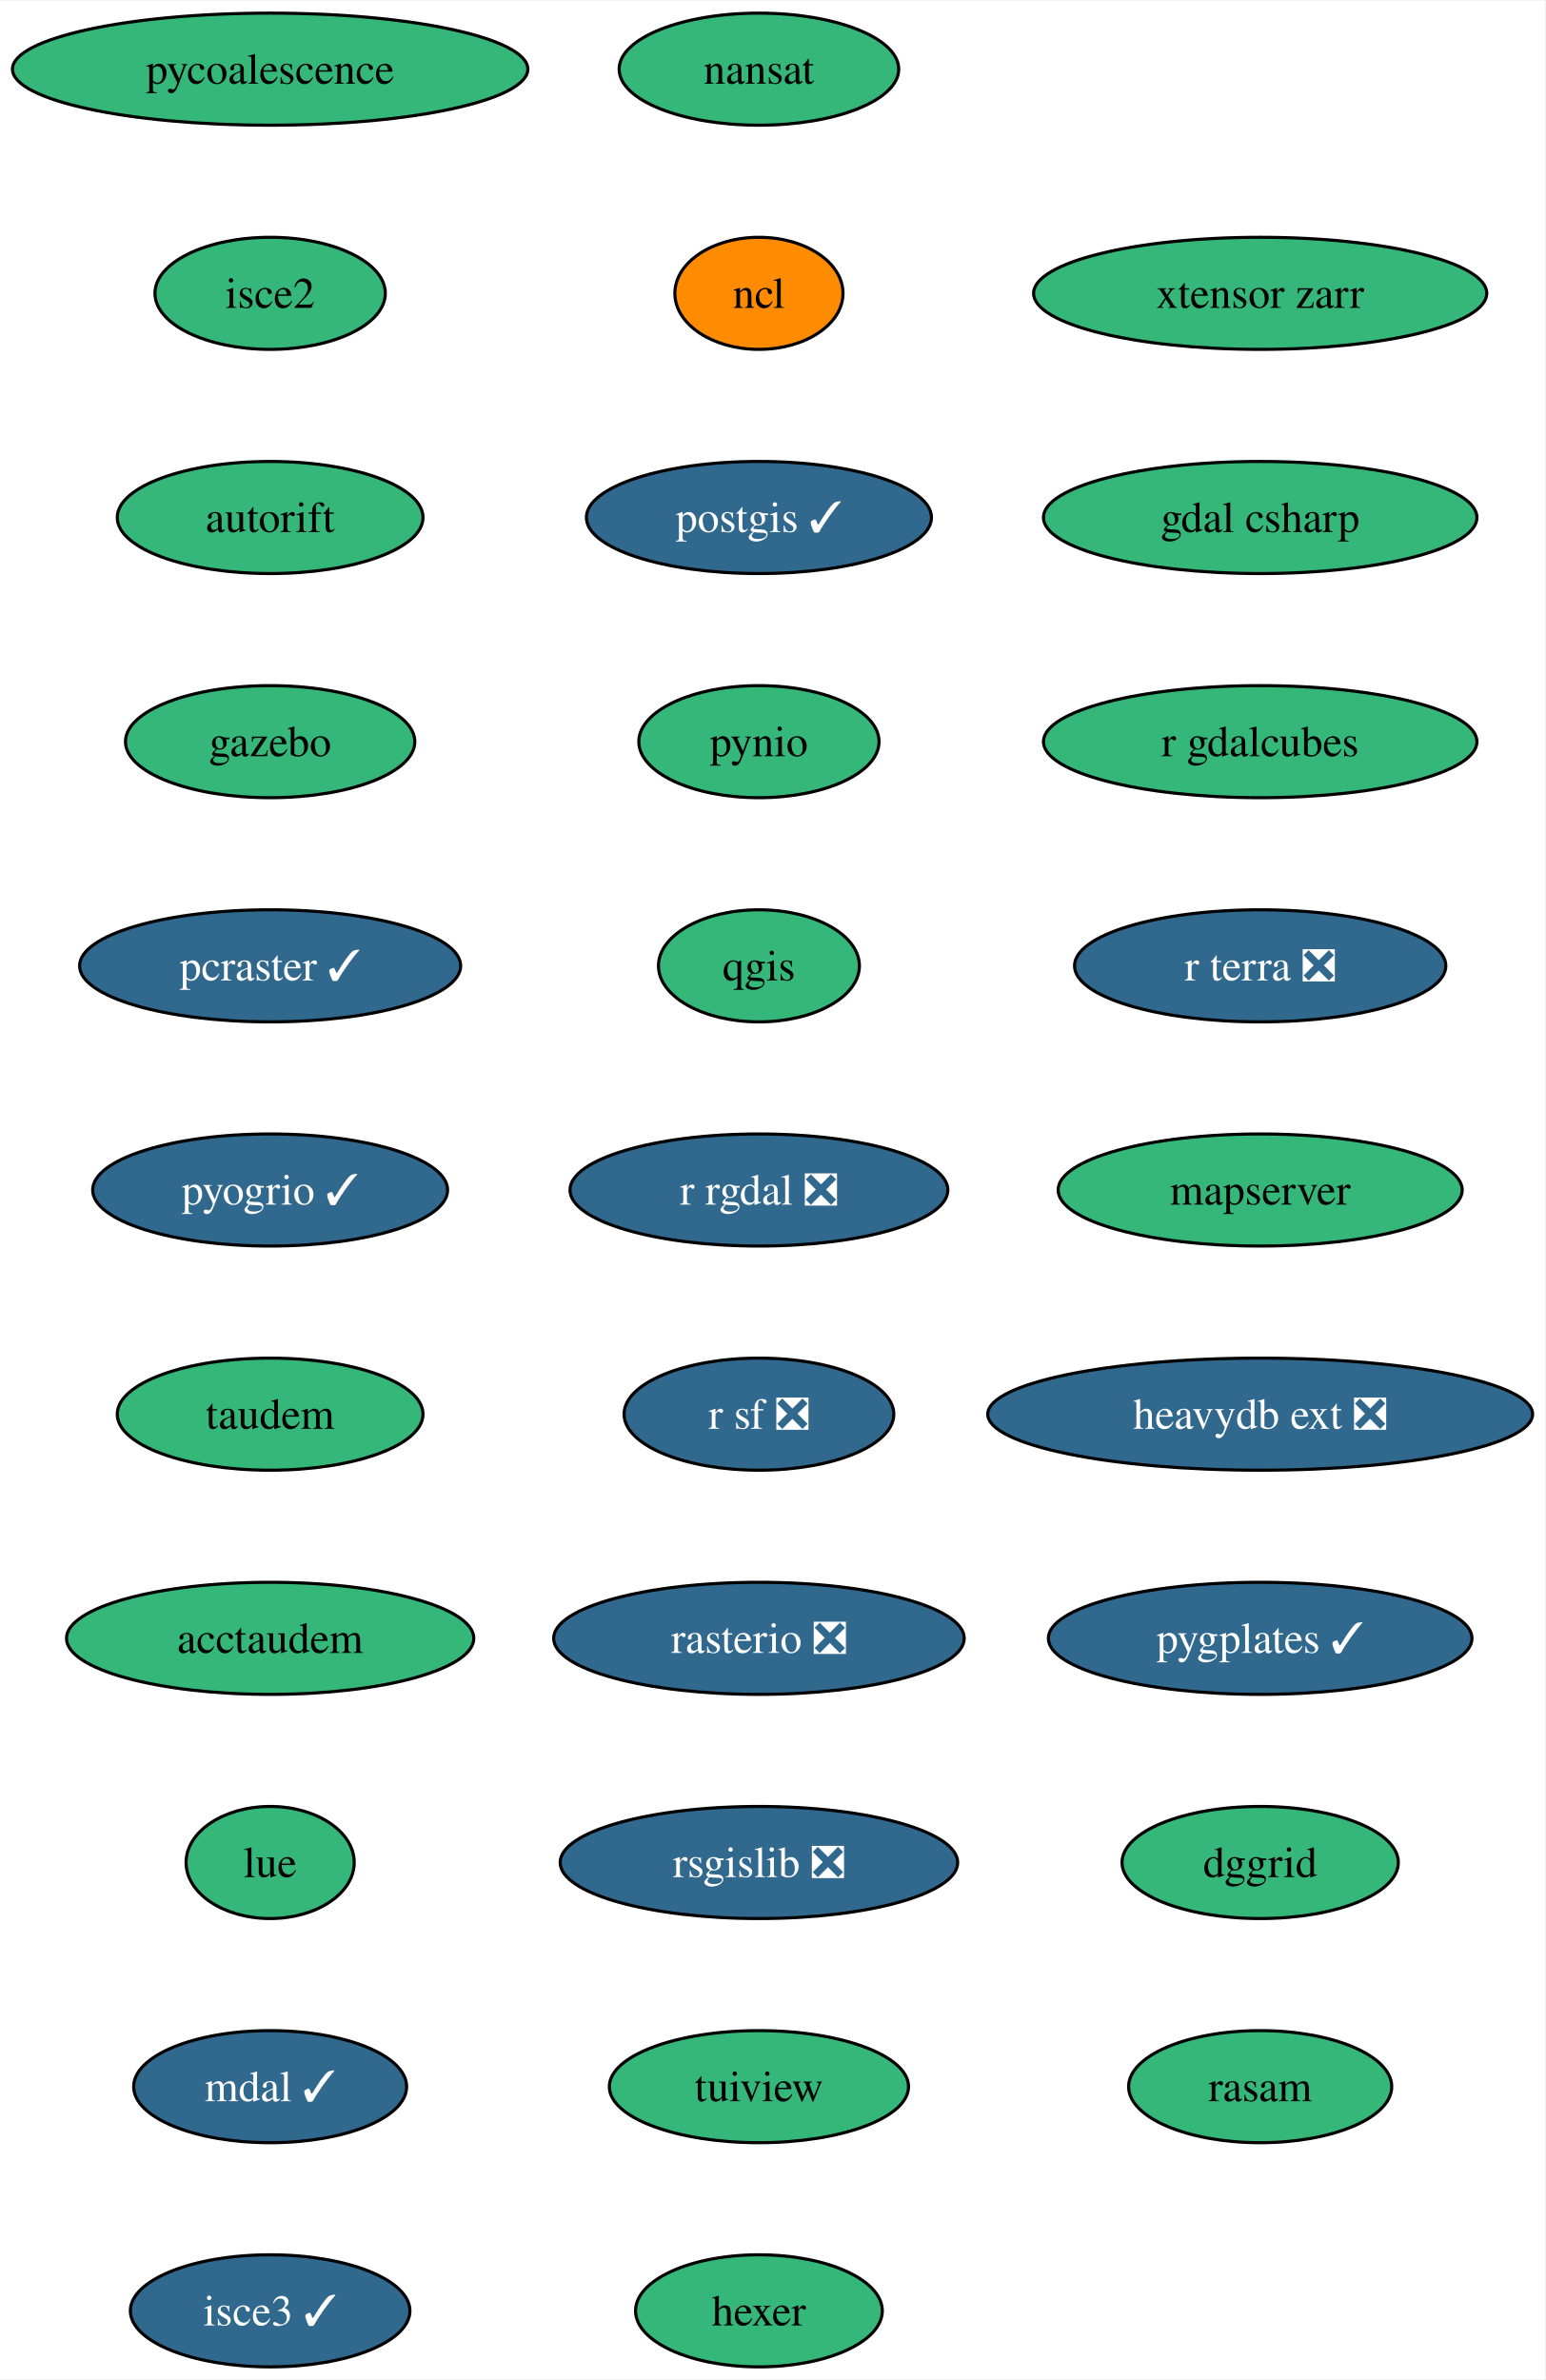
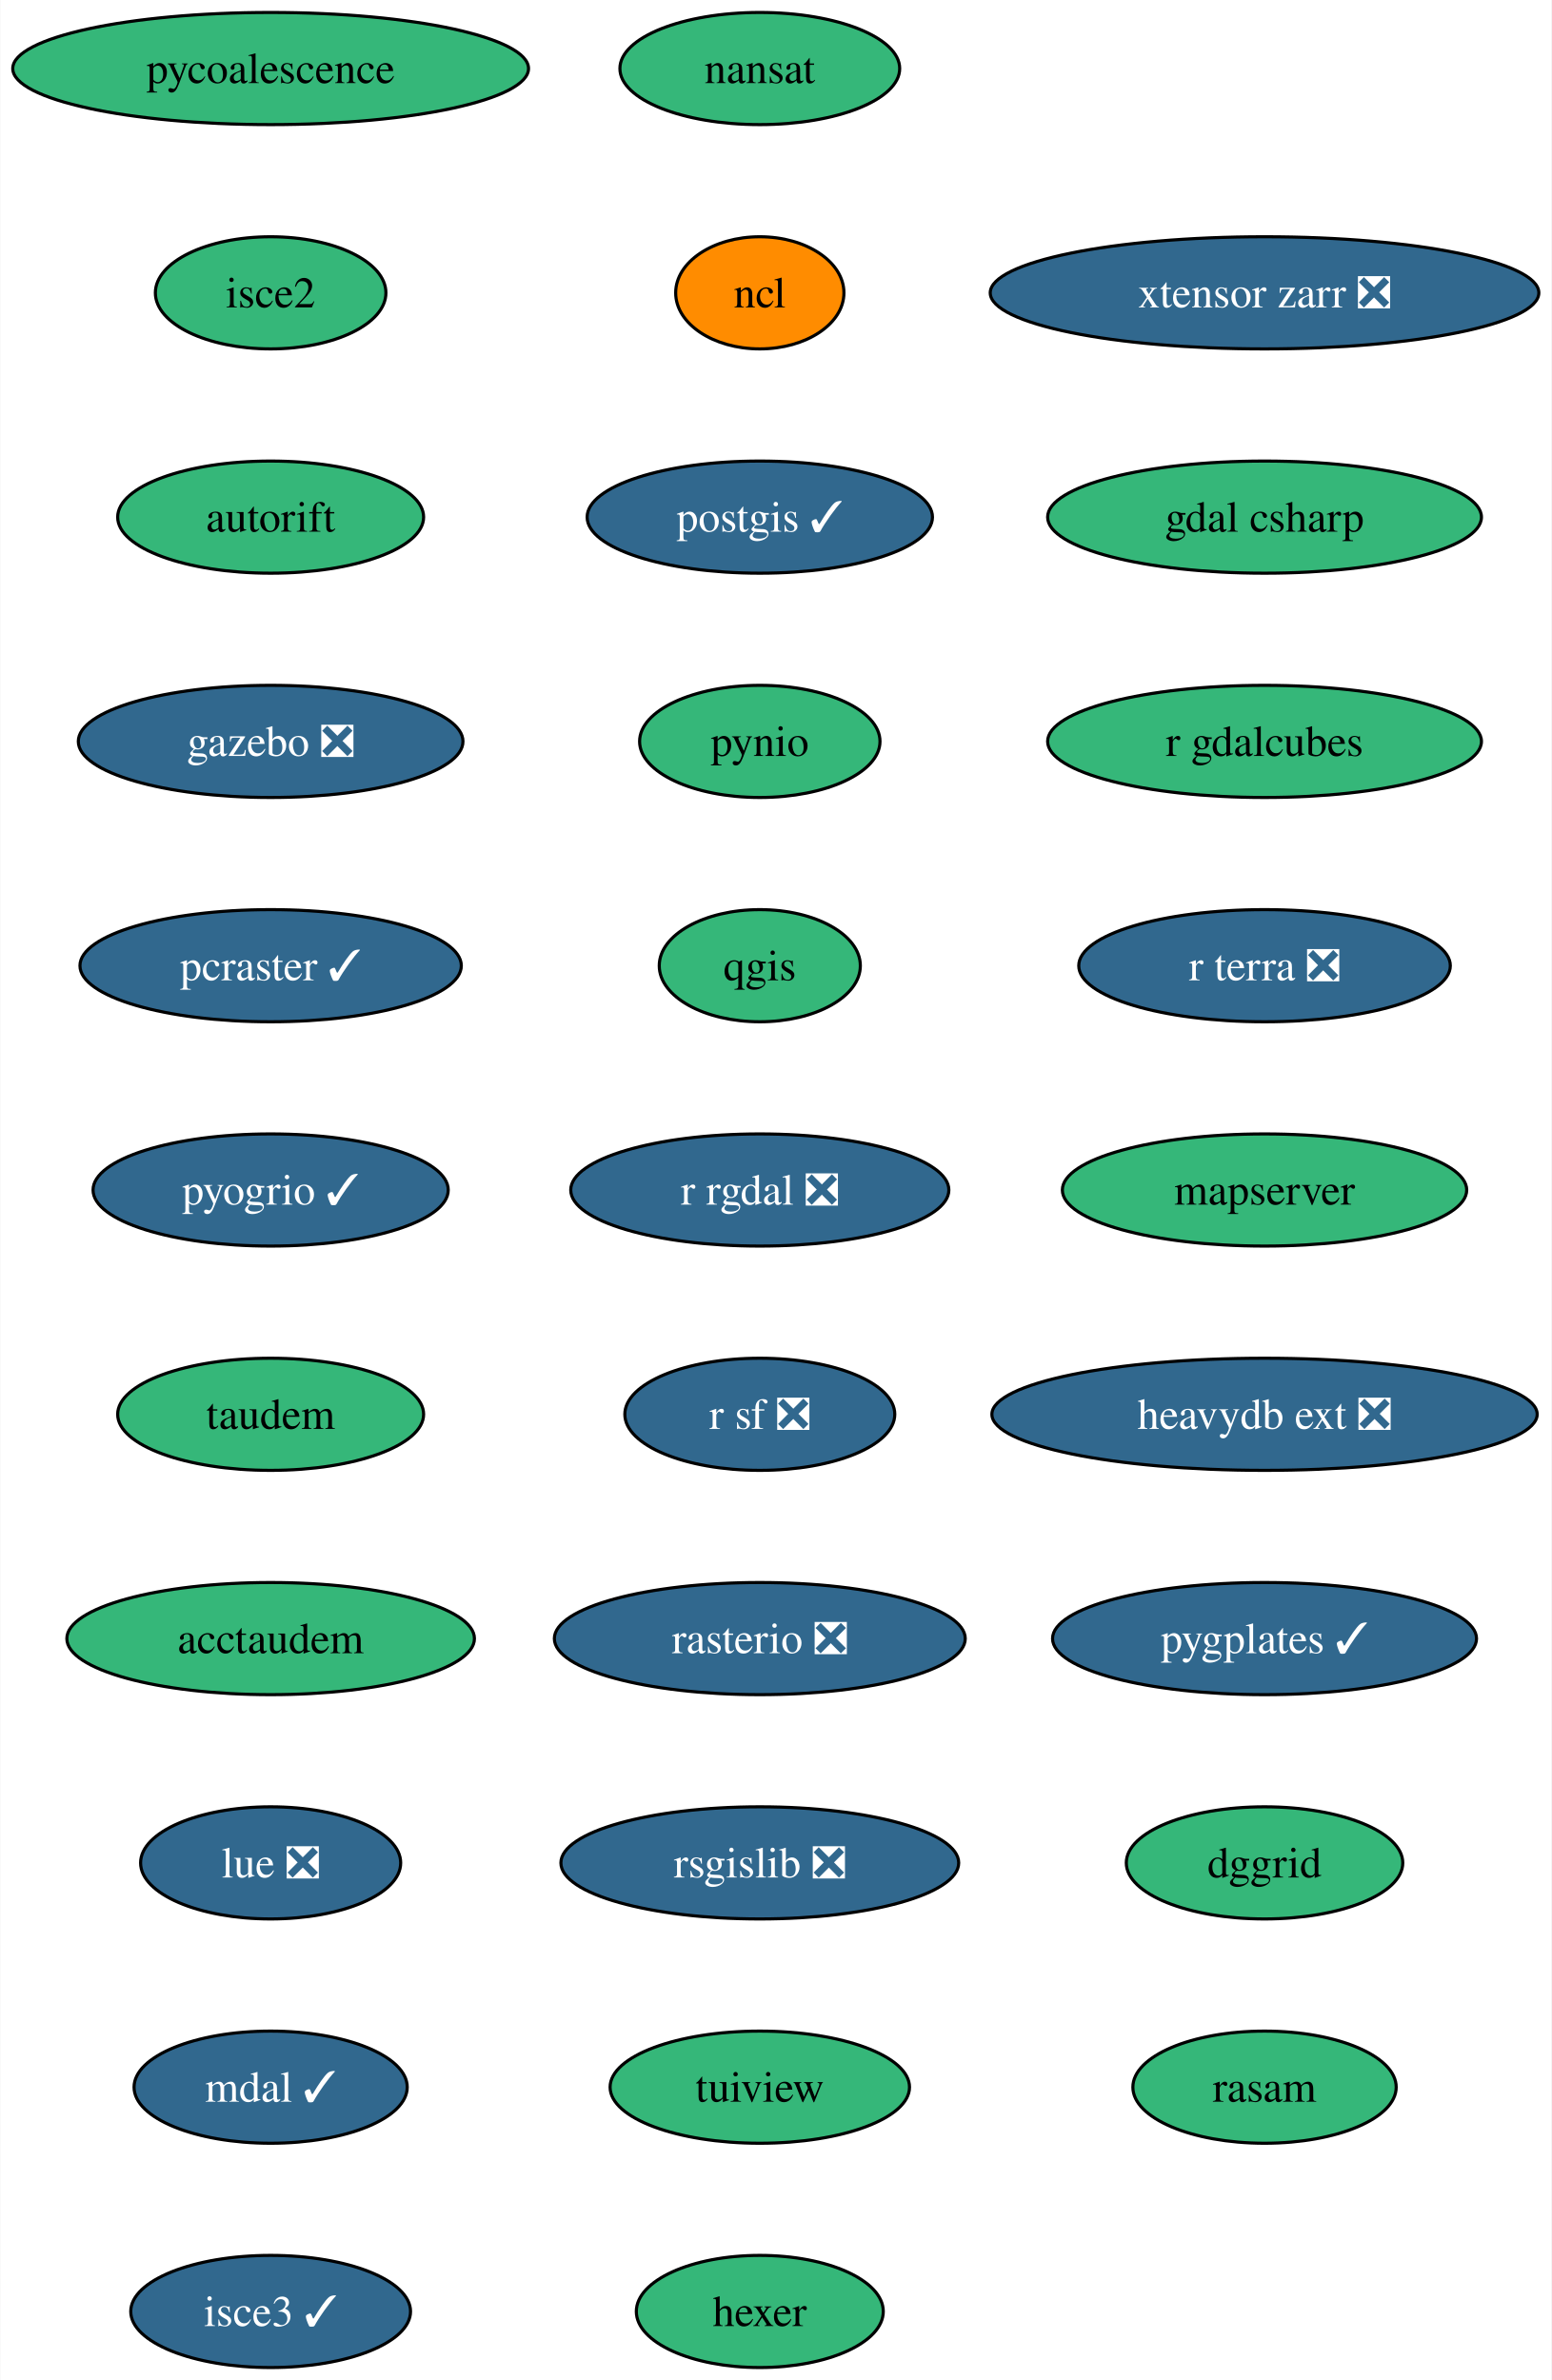
- <svg xmlns="http://www.w3.org/2000/svg" xmlns:xlink="http://www.w3.org/1999/xlink" width="496pt" height="764pt" viewBox="0.00 0.00 496.28 764.00">
+ <svg xmlns="http://www.w3.org/2000/svg" xmlns:xlink="http://www.w3.org/1999/xlink" width="498pt" height="764pt" viewBox="0.00 0.00 497.81 764.00">
  <g id="graph0" class="graph" transform="scale(1 1) rotate(0) translate(4 760)">
-     <polygon fill="white" stroke="none" points="-4,4 -4,-760 492.28,-760 492.28,4 -4,4" />
+     <polygon fill="white" stroke="none" points="-4,4 -4,-760 493.81,-760 493.81,4 -4,4" />
    <g id="node1" class="node">
      <g id="a_node1">
        <a xlink:href="https://github.com/conda-forge/nansat-feedstock" xlink:title="nansat">
          <ellipse fill="#35b779" stroke="black" cx="239.77" cy="-738" rx="44.9" ry="18" />
          <text text-anchor="middle" x="239.77" y="-733.33" font-family="Times,serif" font-size="14.00">nansat</text>
        </a>
      </g>
    </g>
    <g id="node2" class="node">
      <g id="a_node2">
        <a xlink:href="https://github.com/conda-forge/ncl-feedstock" xlink:title="ncl">
          <ellipse fill="#ff8c00" stroke="black" cx="239.77" cy="-666" rx="27" ry="18" />
          <text text-anchor="middle" x="239.77" y="-661.33" font-family="Times,serif" font-size="14.00">ncl</text>
        </a>
      </g>
    </g>
    <g id="node3" class="node">
      <g id="a_node3">
        <a xlink:href="https://github.com/conda-forge/postgis-feedstock/pull/103" xlink:title="postgis ✓">
          <ellipse fill="#31688e" stroke="black" cx="239.77" cy="-594" rx="55.42" ry="18" />
          <text text-anchor="middle" x="239.77" y="-589.33" font-family="Times,serif" font-size="14.00" fill="white">postgis ✓</text>
        </a>
      </g>
    </g>
    <g id="node4" class="node">
      <g id="a_node4">
        <a xlink:href="https://github.com/conda-forge/pynio-feedstock" xlink:title="pynio">
          <ellipse fill="#35b779" stroke="black" cx="239.77" cy="-522" rx="38.58" ry="18" />
          <text text-anchor="middle" x="239.77" y="-517.33" font-family="Times,serif" font-size="14.00">pynio</text>
        </a>
      </g>
    </g>
    <g id="node5" class="node">
      <g id="a_node5">
        <a xlink:href="https://github.com/conda-forge/qgis-feedstock" xlink:title="qgis">
          <ellipse fill="#35b779" stroke="black" cx="239.77" cy="-450" rx="32.27" ry="18" />
          <text text-anchor="middle" x="239.77" y="-445.32" font-family="Times,serif" font-size="14.00">qgis</text>
        </a>
      </g>
    </g>
    <g id="node6" class="node">
      <g id="a_node6">
        <a xlink:href="https://github.com/conda-forge/r-rgdal-feedstock/pull/81" xlink:title="r rgdal ❎">
          <ellipse fill="#31688e" stroke="black" cx="239.77" cy="-378" rx="60.68" ry="18" />
          <text text-anchor="middle" x="239.77" y="-373.32" font-family="Times,serif" font-size="14.00" fill="white">r rgdal ❎</text>
        </a>
      </g>
    </g>
    <g id="node7" class="node">
      <g id="a_node7">
        <a xlink:href="https://github.com/conda-forge/r-sf-feedstock/pull/111" xlink:title="r sf ❎">
          <ellipse fill="#31688e" stroke="black" cx="239.77" cy="-306" rx="43.32" ry="18" />
          <text text-anchor="middle" x="239.77" y="-301.32" font-family="Times,serif" font-size="14.00" fill="white">r sf ❎</text>
        </a>
      </g>
    </g>
    <g id="node8" class="node">
      <g id="a_node8">
        <a xlink:href="https://github.com/conda-forge/rasterio-feedstock/pull/287" xlink:title="rasterio ❎">
          <ellipse fill="#31688e" stroke="black" cx="239.77" cy="-234" rx="65.94" ry="18" />
          <text text-anchor="middle" x="239.77" y="-229.32" font-family="Times,serif" font-size="14.00" fill="white">rasterio ❎</text>
        </a>
      </g>
    </g>
    <g id="node9" class="node">
      <g id="a_node9">
        <a xlink:href="https://github.com/conda-forge/rsgislib-feedstock/pull/78" xlink:title="rsgislib ❎">
          <ellipse fill="#31688e" stroke="black" cx="239.77" cy="-162" rx="63.84" ry="18" />
          <text text-anchor="middle" x="239.77" y="-157.32" font-family="Times,serif" font-size="14.00" fill="white">rsgislib ❎</text>
        </a>
      </g>
    </g>
    <g id="node10" class="node">
      <g id="a_node10">
        <a xlink:href="https://github.com/conda-forge/tuiview-feedstock" xlink:title="tuiview">
          <ellipse fill="#35b779" stroke="black" cx="239.77" cy="-90" rx="48.05" ry="18" />
          <text text-anchor="middle" x="239.77" y="-85.33" font-family="Times,serif" font-size="14.00">tuiview</text>
        </a>
      </g>
    </g>
    <g id="node11" class="node">
      <g id="a_node11">
        <a xlink:href="https://github.com/conda-forge/hexer-feedstock" xlink:title="hexer">
          <ellipse fill="#35b779" stroke="black" cx="239.77" cy="-18" rx="39.63" ry="18" />
          <text text-anchor="middle" x="239.77" y="-13.32" font-family="Times,serif" font-size="14.00">hexer</text>
        </a>
      </g>
    </g>
    <g id="node12" class="node">
      <g id="a_node12">
        <a xlink:href="https://github.com/conda-forge/pycoalescence-feedstock" xlink:title="pycoalescence">
          <ellipse fill="#35b779" stroke="black" cx="82.77" cy="-738" rx="82.77" ry="18" />
          <text text-anchor="middle" x="82.77" y="-733.33" font-family="Times,serif" font-size="14.00">pycoalescence</text>
        </a>
      </g>
    </g>
    <g id="node13" class="node">
      <g id="a_node13">
        <a xlink:href="https://github.com/conda-forge/isce2-feedstock" xlink:title="isce2">
          <ellipse fill="#35b779" stroke="black" cx="82.77" cy="-666" rx="37" ry="18" />
          <text text-anchor="middle" x="82.77" y="-661.33" font-family="Times,serif" font-size="14.00">isce2</text>
        </a>
      </g>
    </g>
    <g id="node14" class="node">
      <g id="a_node14">
        <a xlink:href="https://github.com/conda-forge/autorift-feedstock" xlink:title="autorift">
          <ellipse fill="#35b779" stroke="black" cx="82.77" cy="-594" rx="49.1" ry="18" />
          <text text-anchor="middle" x="82.77" y="-589.33" font-family="Times,serif" font-size="14.00">autorift</text>
        </a>
      </g>
    </g>
    <g id="node15" class="node">
      <g id="a_node15">
-         <a xlink:href="https://github.com/conda-forge/gazebo-feedstock" xlink:title="gazebo">
-           <ellipse fill="#35b779" stroke="black" cx="82.77" cy="-522" rx="46.47" ry="18" />
-           <text text-anchor="middle" x="82.77" y="-517.33" font-family="Times,serif" font-size="14.00">gazebo</text>
+         <a xlink:href="https://github.com/conda-forge/gazebo-feedstock/pull/196" xlink:title="gazebo ❎">
+           <ellipse fill="#31688e" stroke="black" cx="82.77" cy="-522" rx="61.73" ry="18" />
+           <text text-anchor="middle" x="82.77" y="-517.33" font-family="Times,serif" font-size="14.00" fill="white">gazebo ❎</text>
        </a>
      </g>
    </g>
    <g id="node16" class="node">
      <g id="a_node16">
        <a xlink:href="https://github.com/conda-forge/pcraster-feedstock/pull/27" xlink:title="pcraster ✓">
          <ellipse fill="#31688e" stroke="black" cx="82.77" cy="-450" rx="61.2" ry="18" />
          <text text-anchor="middle" x="82.77" y="-445.32" font-family="Times,serif" font-size="14.00" fill="white">pcraster ✓</text>
        </a>
      </g>
    </g>
    <g id="node17" class="node">
      <g id="a_node17">
        <a xlink:href="https://github.com/conda-forge/pyogrio-feedstock/pull/43" xlink:title="pyogrio ✓">
          <ellipse fill="#31688e" stroke="black" cx="82.77" cy="-378" rx="57" ry="18" />
          <text text-anchor="middle" x="82.77" y="-373.32" font-family="Times,serif" font-size="14.00" fill="white">pyogrio ✓</text>
        </a>
      </g>
    </g>
    <g id="node18" class="node">
      <g id="a_node18">
        <a xlink:href="https://github.com/conda-forge/taudem-feedstock" xlink:title="taudem">
          <ellipse fill="#35b779" stroke="black" cx="82.77" cy="-306" rx="49.1" ry="18" />
          <text text-anchor="middle" x="82.77" y="-301.32" font-family="Times,serif" font-size="14.00">taudem</text>
        </a>
      </g>
    </g>
    <g id="node19" class="node">
      <g id="a_node19">
        <a xlink:href="https://github.com/conda-forge/acctaudem-feedstock" xlink:title="acctaudem">
          <ellipse fill="#35b779" stroke="black" cx="82.77" cy="-234" rx="65.41" ry="18" />
          <text text-anchor="middle" x="82.77" y="-229.32" font-family="Times,serif" font-size="14.00">acctaudem</text>
        </a>
      </g>
    </g>
    <g id="node20" class="node">
      <g id="a_node20">
-         <a xlink:href="https://github.com/conda-forge/lue-feedstock" xlink:title="lue">
-           <ellipse fill="#35b779" stroke="black" cx="82.77" cy="-162" rx="27" ry="18" />
-           <text text-anchor="middle" x="82.77" y="-157.32" font-family="Times,serif" font-size="14.00">lue</text>
+         <a xlink:href="https://github.com/conda-forge/lue-feedstock/pull/44" xlink:title="lue ❎">
+           <ellipse fill="#31688e" stroke="black" cx="82.77" cy="-162" rx="41.74" ry="18" />
+           <text text-anchor="middle" x="82.77" y="-157.32" font-family="Times,serif" font-size="14.00" fill="white">lue ❎</text>
        </a>
      </g>
    </g>
    <g id="node21" class="node">
      <g id="a_node21">
        <a xlink:href="https://github.com/conda-forge/mdal-feedstock/pull/48" xlink:title="mdal ✓">
          <ellipse fill="#31688e" stroke="black" cx="82.77" cy="-90" rx="43.84" ry="18" />
          <text text-anchor="middle" x="82.77" y="-85.33" font-family="Times,serif" font-size="14.00" fill="white">mdal ✓</text>
        </a>
      </g>
    </g>
    <g id="node22" class="node">
      <g id="a_node22">
        <a xlink:href="https://github.com/conda-forge/isce3-feedstock/pull/54" xlink:title="isce3 ✓">
          <ellipse fill="#31688e" stroke="black" cx="82.77" cy="-18" rx="44.9" ry="18" />
          <text text-anchor="middle" x="82.77" y="-13.32" font-family="Times,serif" font-size="14.00" fill="white">isce3 ✓</text>
        </a>
      </g>
    </g>
    <g id="node23" class="node">
      <g id="a_node23">
-         <a xlink:href="https://github.com/conda-forge/xtensor-zarr-feedstock" xlink:title="xtensor zarr">
-           <ellipse fill="#35b779" stroke="black" cx="400.77" cy="-666" rx="72.78" ry="18" />
-           <text text-anchor="middle" x="400.77" y="-661.33" font-family="Times,serif" font-size="14.00">xtensor zarr</text>
+         <a xlink:href="https://github.com/conda-forge/xtensor-zarr-feedstock/pull/13" xlink:title="xtensor zarr ❎">
+           <ellipse fill="#31688e" stroke="black" cx="401.77" cy="-666" rx="88.04" ry="18" />
+           <text text-anchor="middle" x="401.77" y="-661.33" font-family="Times,serif" font-size="14.00" fill="white">xtensor zarr ❎</text>
        </a>
      </g>
    </g>
    <g id="node24" class="node">
      <g id="a_node24">
        <a xlink:href="https://github.com/conda-forge/gdal-csharp-feedstock" xlink:title="gdal csharp">
-           <ellipse fill="#35b779" stroke="black" cx="400.77" cy="-594" rx="69.62" ry="18" />
-           <text text-anchor="middle" x="400.77" y="-589.33" font-family="Times,serif" font-size="14.00">gdal csharp</text>
+           <ellipse fill="#35b779" stroke="black" cx="401.77" cy="-594" rx="69.62" ry="18" />
+           <text text-anchor="middle" x="401.77" y="-589.33" font-family="Times,serif" font-size="14.00">gdal csharp</text>
        </a>
      </g>
    </g>
    <g id="node25" class="node">
      <g id="a_node25">
        <a xlink:href="https://github.com/conda-forge/r-gdalcubes-feedstock" xlink:title="r gdalcubes">
-           <ellipse fill="#35b779" stroke="black" cx="400.77" cy="-522" rx="69.62" ry="18" />
-           <text text-anchor="middle" x="400.77" y="-517.33" font-family="Times,serif" font-size="14.00">r gdalcubes</text>
+           <ellipse fill="#35b779" stroke="black" cx="401.77" cy="-522" rx="69.62" ry="18" />
+           <text text-anchor="middle" x="401.77" y="-517.33" font-family="Times,serif" font-size="14.00">r gdalcubes</text>
        </a>
      </g>
    </g>
    <g id="node26" class="node">
      <g id="a_node26">
        <a xlink:href="https://github.com/conda-forge/r-terra-feedstock/pull/81" xlink:title="r terra ❎">
-           <ellipse fill="#31688e" stroke="black" cx="400.77" cy="-450" rx="59.63" ry="18" />
-           <text text-anchor="middle" x="400.77" y="-445.32" font-family="Times,serif" font-size="14.00" fill="white">r terra ❎</text>
+           <ellipse fill="#31688e" stroke="black" cx="401.77" cy="-450" rx="59.63" ry="18" />
+           <text text-anchor="middle" x="401.77" y="-445.32" font-family="Times,serif" font-size="14.00" fill="white">r terra ❎</text>
        </a>
      </g>
    </g>
    <g id="node27" class="node">
      <g id="a_node27">
        <a xlink:href="https://github.com/conda-forge/mapserver-feedstock" xlink:title="mapserver">
-           <ellipse fill="#35b779" stroke="black" cx="400.77" cy="-378" rx="64.89" ry="18" />
-           <text text-anchor="middle" x="400.77" y="-373.32" font-family="Times,serif" font-size="14.00">mapserver</text>
+           <ellipse fill="#35b779" stroke="black" cx="401.77" cy="-378" rx="64.89" ry="18" />
+           <text text-anchor="middle" x="401.77" y="-373.32" font-family="Times,serif" font-size="14.00">mapserver</text>
        </a>
      </g>
    </g>
    <g id="node28" class="node">
      <g id="a_node28">
        <a xlink:href="https://github.com/conda-forge/heavydb-ext-feedstock/pull/64" xlink:title="heavydb ext ❎">
-           <ellipse fill="#31688e" stroke="black" cx="400.77" cy="-306" rx="87.51" ry="18" />
-           <text text-anchor="middle" x="400.77" y="-301.32" font-family="Times,serif" font-size="14.00" fill="white">heavydb ext ❎</text>
+           <ellipse fill="#31688e" stroke="black" cx="401.77" cy="-306" rx="87.51" ry="18" />
+           <text text-anchor="middle" x="401.77" y="-301.32" font-family="Times,serif" font-size="14.00" fill="white">heavydb ext ❎</text>
        </a>
      </g>
    </g>
    <g id="node29" class="node">
      <g id="a_node29">
        <a xlink:href="https://github.com/conda-forge/pygplates-feedstock/pull/17" xlink:title="pygplates ✓">
-           <ellipse fill="#31688e" stroke="black" cx="400.77" cy="-234" rx="68.04" ry="18" />
-           <text text-anchor="middle" x="400.77" y="-229.32" font-family="Times,serif" font-size="14.00" fill="white">pygplates ✓</text>
+           <ellipse fill="#31688e" stroke="black" cx="401.77" cy="-234" rx="68.04" ry="18" />
+           <text text-anchor="middle" x="401.77" y="-229.32" font-family="Times,serif" font-size="14.00" fill="white">pygplates ✓</text>
        </a>
      </g>
    </g>
    <g id="node30" class="node">
      <g id="a_node30">
        <a xlink:href="https://github.com/conda-forge/dggrid-feedstock" xlink:title="dggrid">
-           <ellipse fill="#35b779" stroke="black" cx="400.77" cy="-162" rx="44.37" ry="18" />
-           <text text-anchor="middle" x="400.77" y="-157.32" font-family="Times,serif" font-size="14.00">dggrid</text>
+           <ellipse fill="#35b779" stroke="black" cx="401.77" cy="-162" rx="44.37" ry="18" />
+           <text text-anchor="middle" x="401.77" y="-157.32" font-family="Times,serif" font-size="14.00">dggrid</text>
        </a>
      </g>
    </g>
    <g id="node31" class="node">
      <g id="a_node31">
        <a xlink:href="https://github.com/conda-forge/rasam-feedstock" xlink:title="rasam">
-           <ellipse fill="#35b779" stroke="black" cx="400.77" cy="-90" rx="42.26" ry="18" />
-           <text text-anchor="middle" x="400.77" y="-85.33" font-family="Times,serif" font-size="14.00">rasam</text>
+           <ellipse fill="#35b779" stroke="black" cx="401.77" cy="-90" rx="42.26" ry="18" />
+           <text text-anchor="middle" x="401.77" y="-85.33" font-family="Times,serif" font-size="14.00">rasam</text>
        </a>
      </g>
    </g>
  </g>
</svg>
